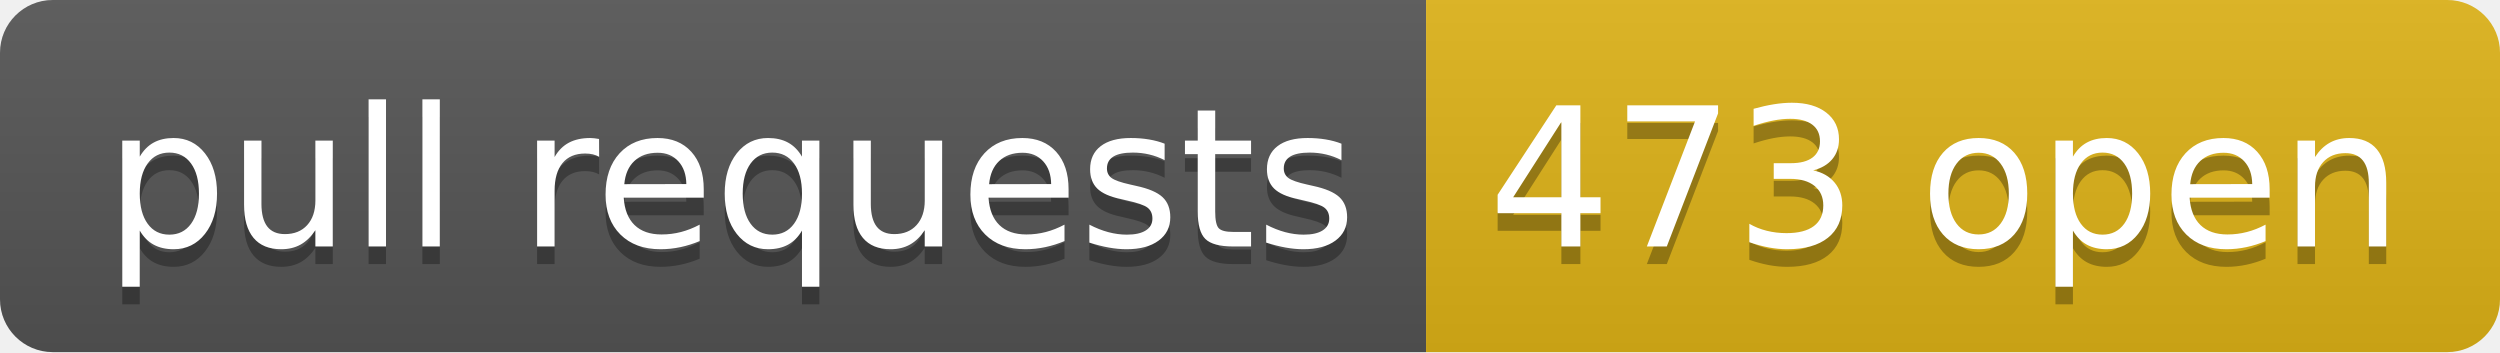
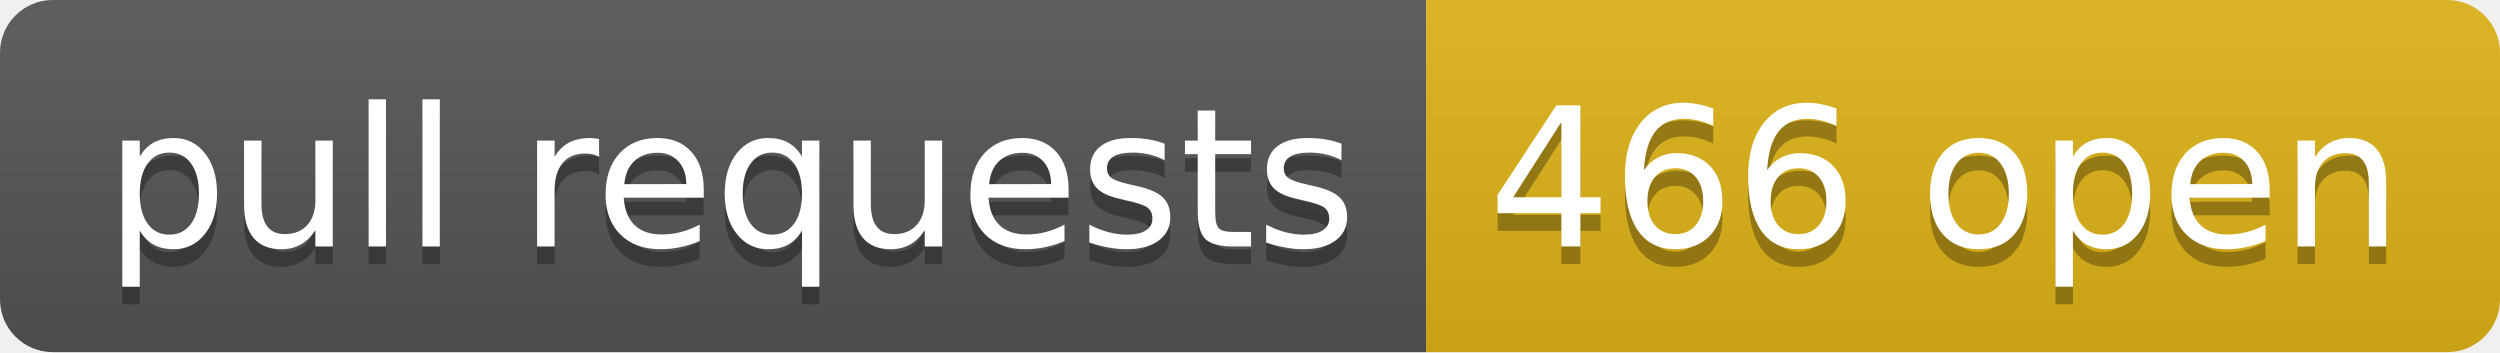
- <svg xmlns="http://www.w3.org/2000/svg" width="142" height="20" role="img" aria-label="pull requests: 473 open">
+ <svg xmlns="http://www.w3.org/2000/svg" width="142" height="20" role="img" aria-label="pull requests: 466 open">
  <linearGradient id="s" x2="0" y2="100%">
    <stop offset="0" stop-color="#bbb" stop-opacity=".1" />
    <stop offset="1" stop-opacity=".1" />
  </linearGradient>
  <clipPath id="r">
    <rect width="142" height="20" rx="3" fill="#fff" />
  </clipPath>
  <g clip-path="url(#r)">
    <rect width="81" height="20" fill="#555" />
    <rect x="81" width="61" height="20" fill="#dfb317" />
    <rect width="142" height="20" fill="url(#s)" />
  </g>
  <g fill="#fff" text-anchor="middle" font-family="Verdana,Geneva,DejaVu Sans,sans-serif" text-rendering="geometricPrecision" font-size="110">
    <text aria-hidden="true" x="415" y="150" fill="#010101" fill-opacity=".3" transform="scale(.1)" textLength="710">pull requests</text>
    <text x="415" y="140" transform="scale(.1)" fill="#fff" textLength="710">pull requests</text>
-     <text aria-hidden="true" x="1105" y="150" fill="#010101" fill-opacity=".3" transform="scale(.1)" textLength="510">473 open</text>
-     <text x="1105" y="140" transform="scale(.1)" fill="#fff" textLength="510">473 open</text>
+     <text aria-hidden="true" x="1105" y="150" fill="#010101" fill-opacity=".3" transform="scale(.1)" textLength="510">466 open</text>
+     <text x="1105" y="140" transform="scale(.1)" fill="#fff" textLength="510">466 open</text>
  </g>
</svg>
